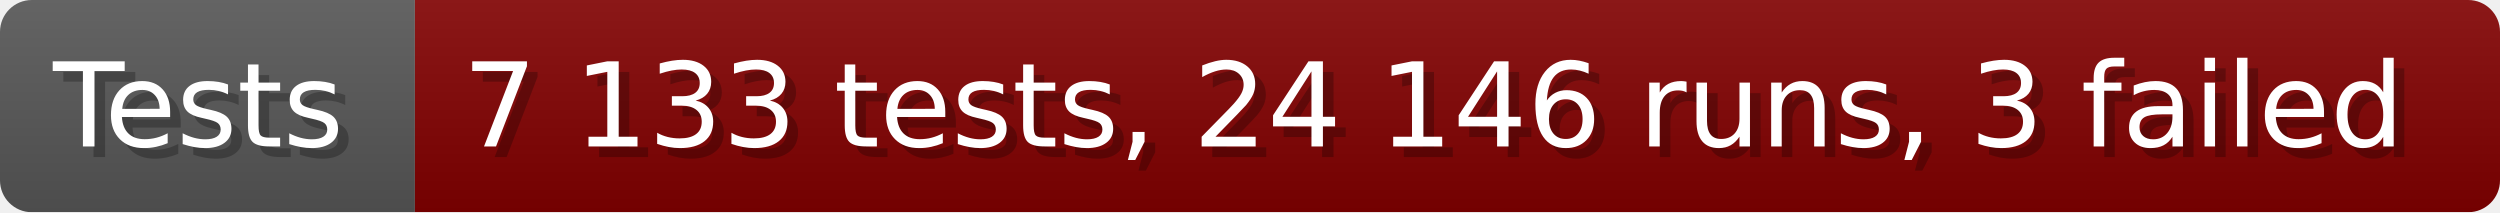
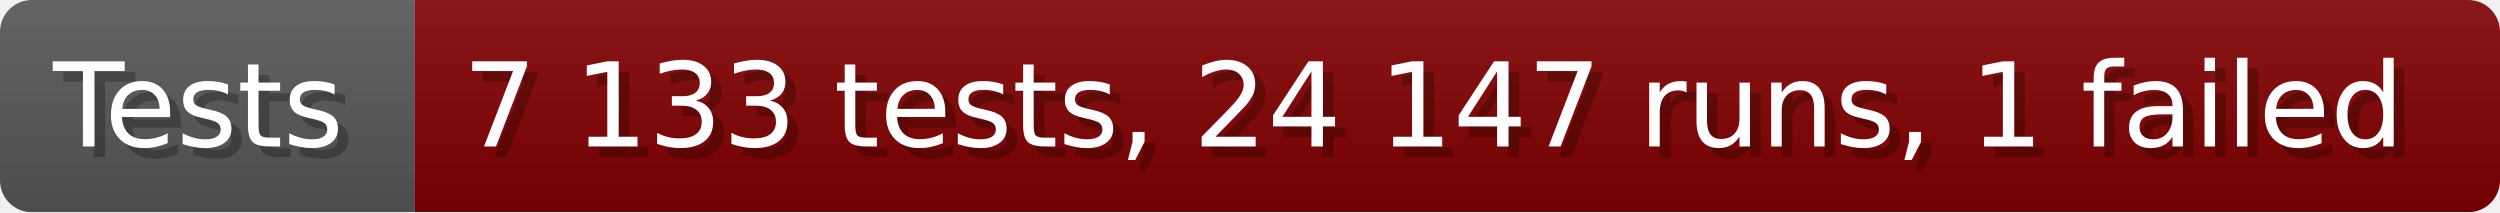
- <svg xmlns="http://www.w3.org/2000/svg" width="235.6" height="20" viewBox="0 0 2356 200" role="img" aria-label="Tests: 7 133 tests, 24 146 runs, 3 failed">
+ <svg xmlns="http://www.w3.org/2000/svg" width="235.6" height="20" viewBox="0 0 2356 200" role="img" aria-label="Tests: 7 133 tests, 24 147 runs, 1 failed">
  <linearGradient id="a" x2="0" y2="100%">
    <stop offset="0" stop-opacity=".1" stop-color="#EEE" />
    <stop offset="1" stop-opacity=".1" />
  </linearGradient>
  <mask id="m">
    <rect width="2356" height="200" rx="30" fill="#FFF" />
  </mask>
  <g mask="url(#m)">
    <rect width="391" height="200" fill="#555" />
    <rect width="1965" height="200" fill="#800000" x="391" />
    <rect width="2356" height="200" fill="url(#a)" />
  </g>
  <g aria-hidden="true" fill="#fff" text-anchor="start" font-family="Verdana,DejaVu Sans,sans-serif" font-size="110">
    <text x="60" y="148" textLength="291" fill="#000" opacity="0.25">Tests</text>
    <text x="50" y="138" textLength="291">Tests</text>
-     <text x="446" y="148" textLength="1865" fill="#000" opacity="0.25">7 133 tests, 24 146 runs, 3 failed</text>
-     <text x="436" y="138" textLength="1865">7 133 tests, 24 146 runs, 3 failed</text>
+     <text x="446" y="148" textLength="1865" fill="#000" opacity="0.25">7 133 tests, 24 147 runs, 1 failed</text>
+     <text x="436" y="138" textLength="1865">7 133 tests, 24 147 runs, 1 failed</text>
  </g>
</svg>
